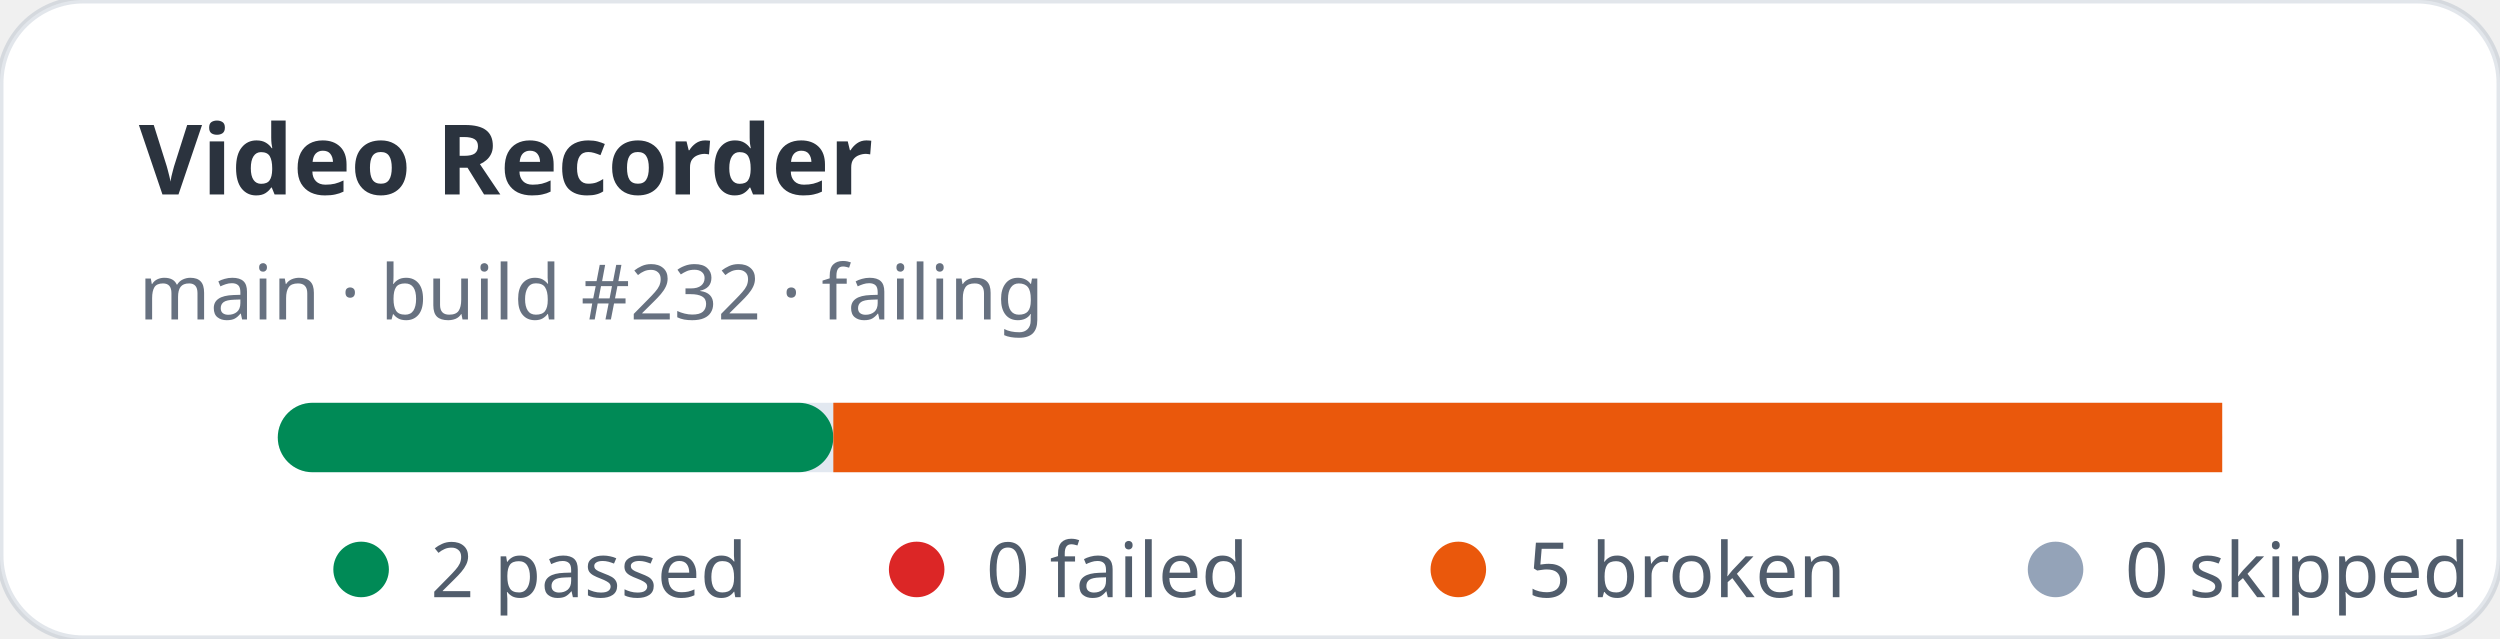
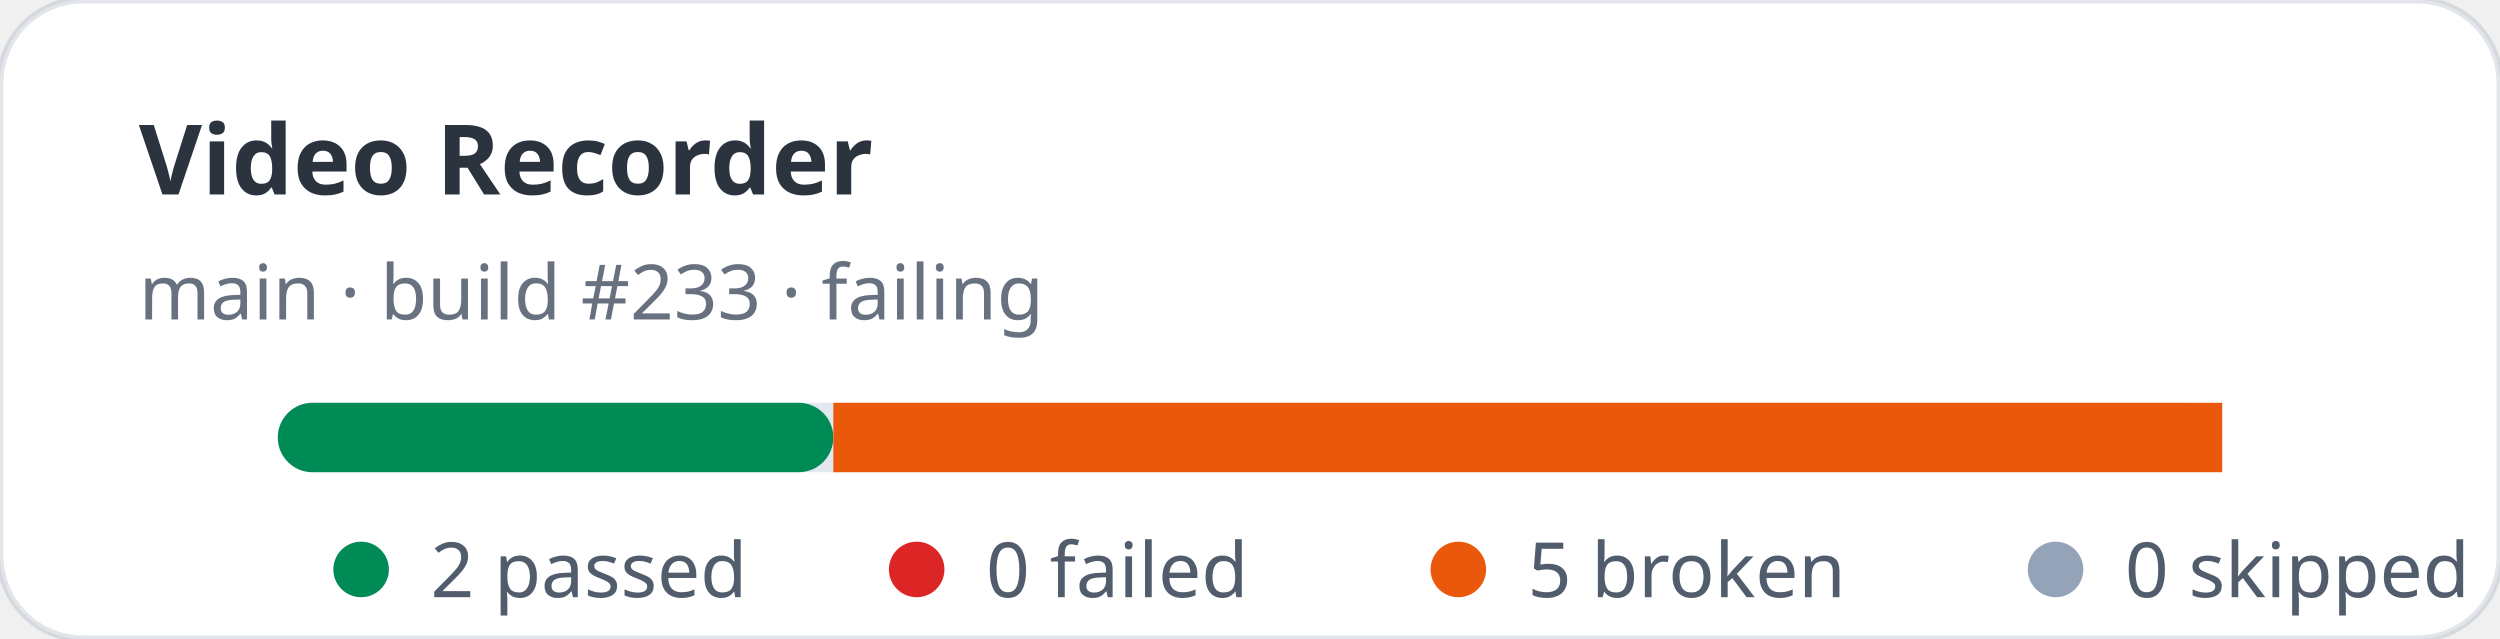
<svg xmlns="http://www.w3.org/2000/svg" width="360" height="92" viewBox="0 0 360 92" role="img" aria-label="Video Recorder stats: 2 passed, 0 failed">
  <rect width="360" height="92" rx="12" fill="#ffffff" stroke="rgba(11,48,86,0.12)" />
  <text x="20" y="28" fill="rgba(1,10,24,0.83)" font-family="ui-sans-serif,system-ui,sans-serif" font-size="14" font-weight="700">Video Recorder</text>
-   <text x="20" y="46" fill="rgba(2,19,44,0.6)" font-family="ui-sans-serif,system-ui,sans-serif" font-size="11">main · build #232 · failing</text>
+   <text x="20" y="46" fill="rgba(2,19,44,0.6)" font-family="ui-sans-serif,system-ui,sans-serif" font-size="11">main · build #233 · failing</text>
  <rect x="40" y="58" width="280" height="10" rx="5" fill="#e2e8f0" />
  <rect x="40" y="58" width="80" height="10" rx="5" fill="#008a56" />
  <rect x="120" y="58" width="200" height="10" fill="#ea580c" />
  <g font-family="ui-sans-serif,system-ui,sans-serif" font-size="11" fill="rgba(1,18,40,0.68)">
    <circle cx="52" cy="82" r="4" fill="#008a56" />
    <text x="62" y="86">2 passed</text>
    <circle cx="132" cy="82" r="4" fill="#dc2626" />
    <text x="142" y="86">0 failed</text>
    <circle cx="210" cy="82" r="4" fill="#ea580c" />
    <text x="220" y="86">5 broken</text>
    <circle cx="296" cy="82" r="4" fill="#94a3b8" />
    <text x="306" y="86">0 skipped</text>
  </g>
</svg>
